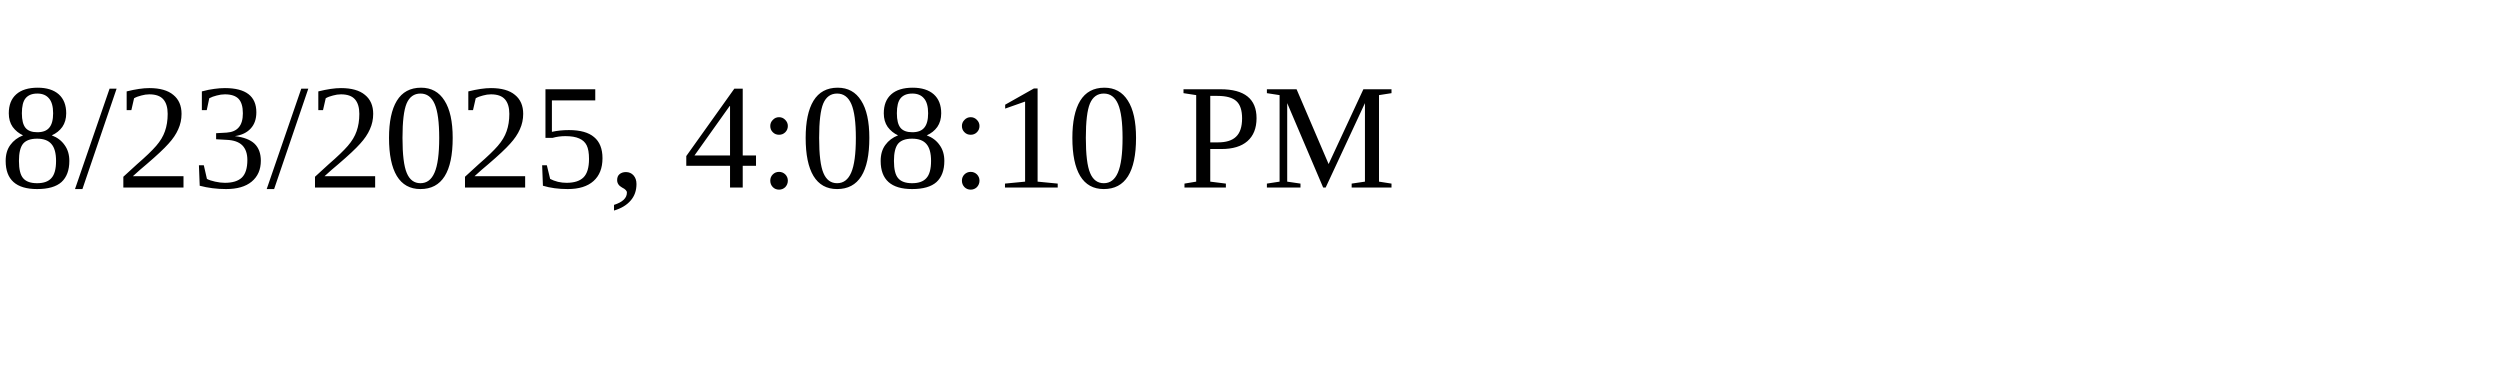
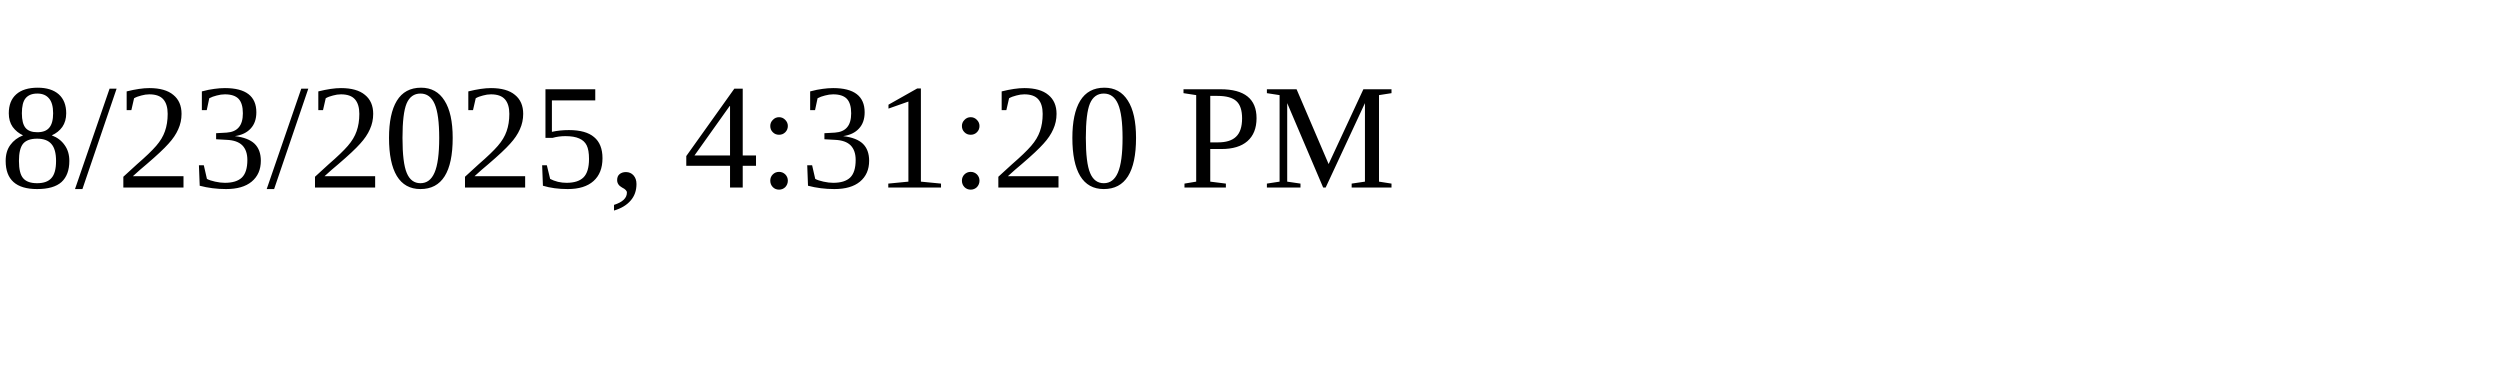
<svg xmlns="http://www.w3.org/2000/svg" height="30" width="200">
-   <text x="0" y="15">8/23/2025, 4:08:10 PM</text>
+   <text x="0" y="15">8/23/2025, 4:31:20 PM</text>
</svg>
